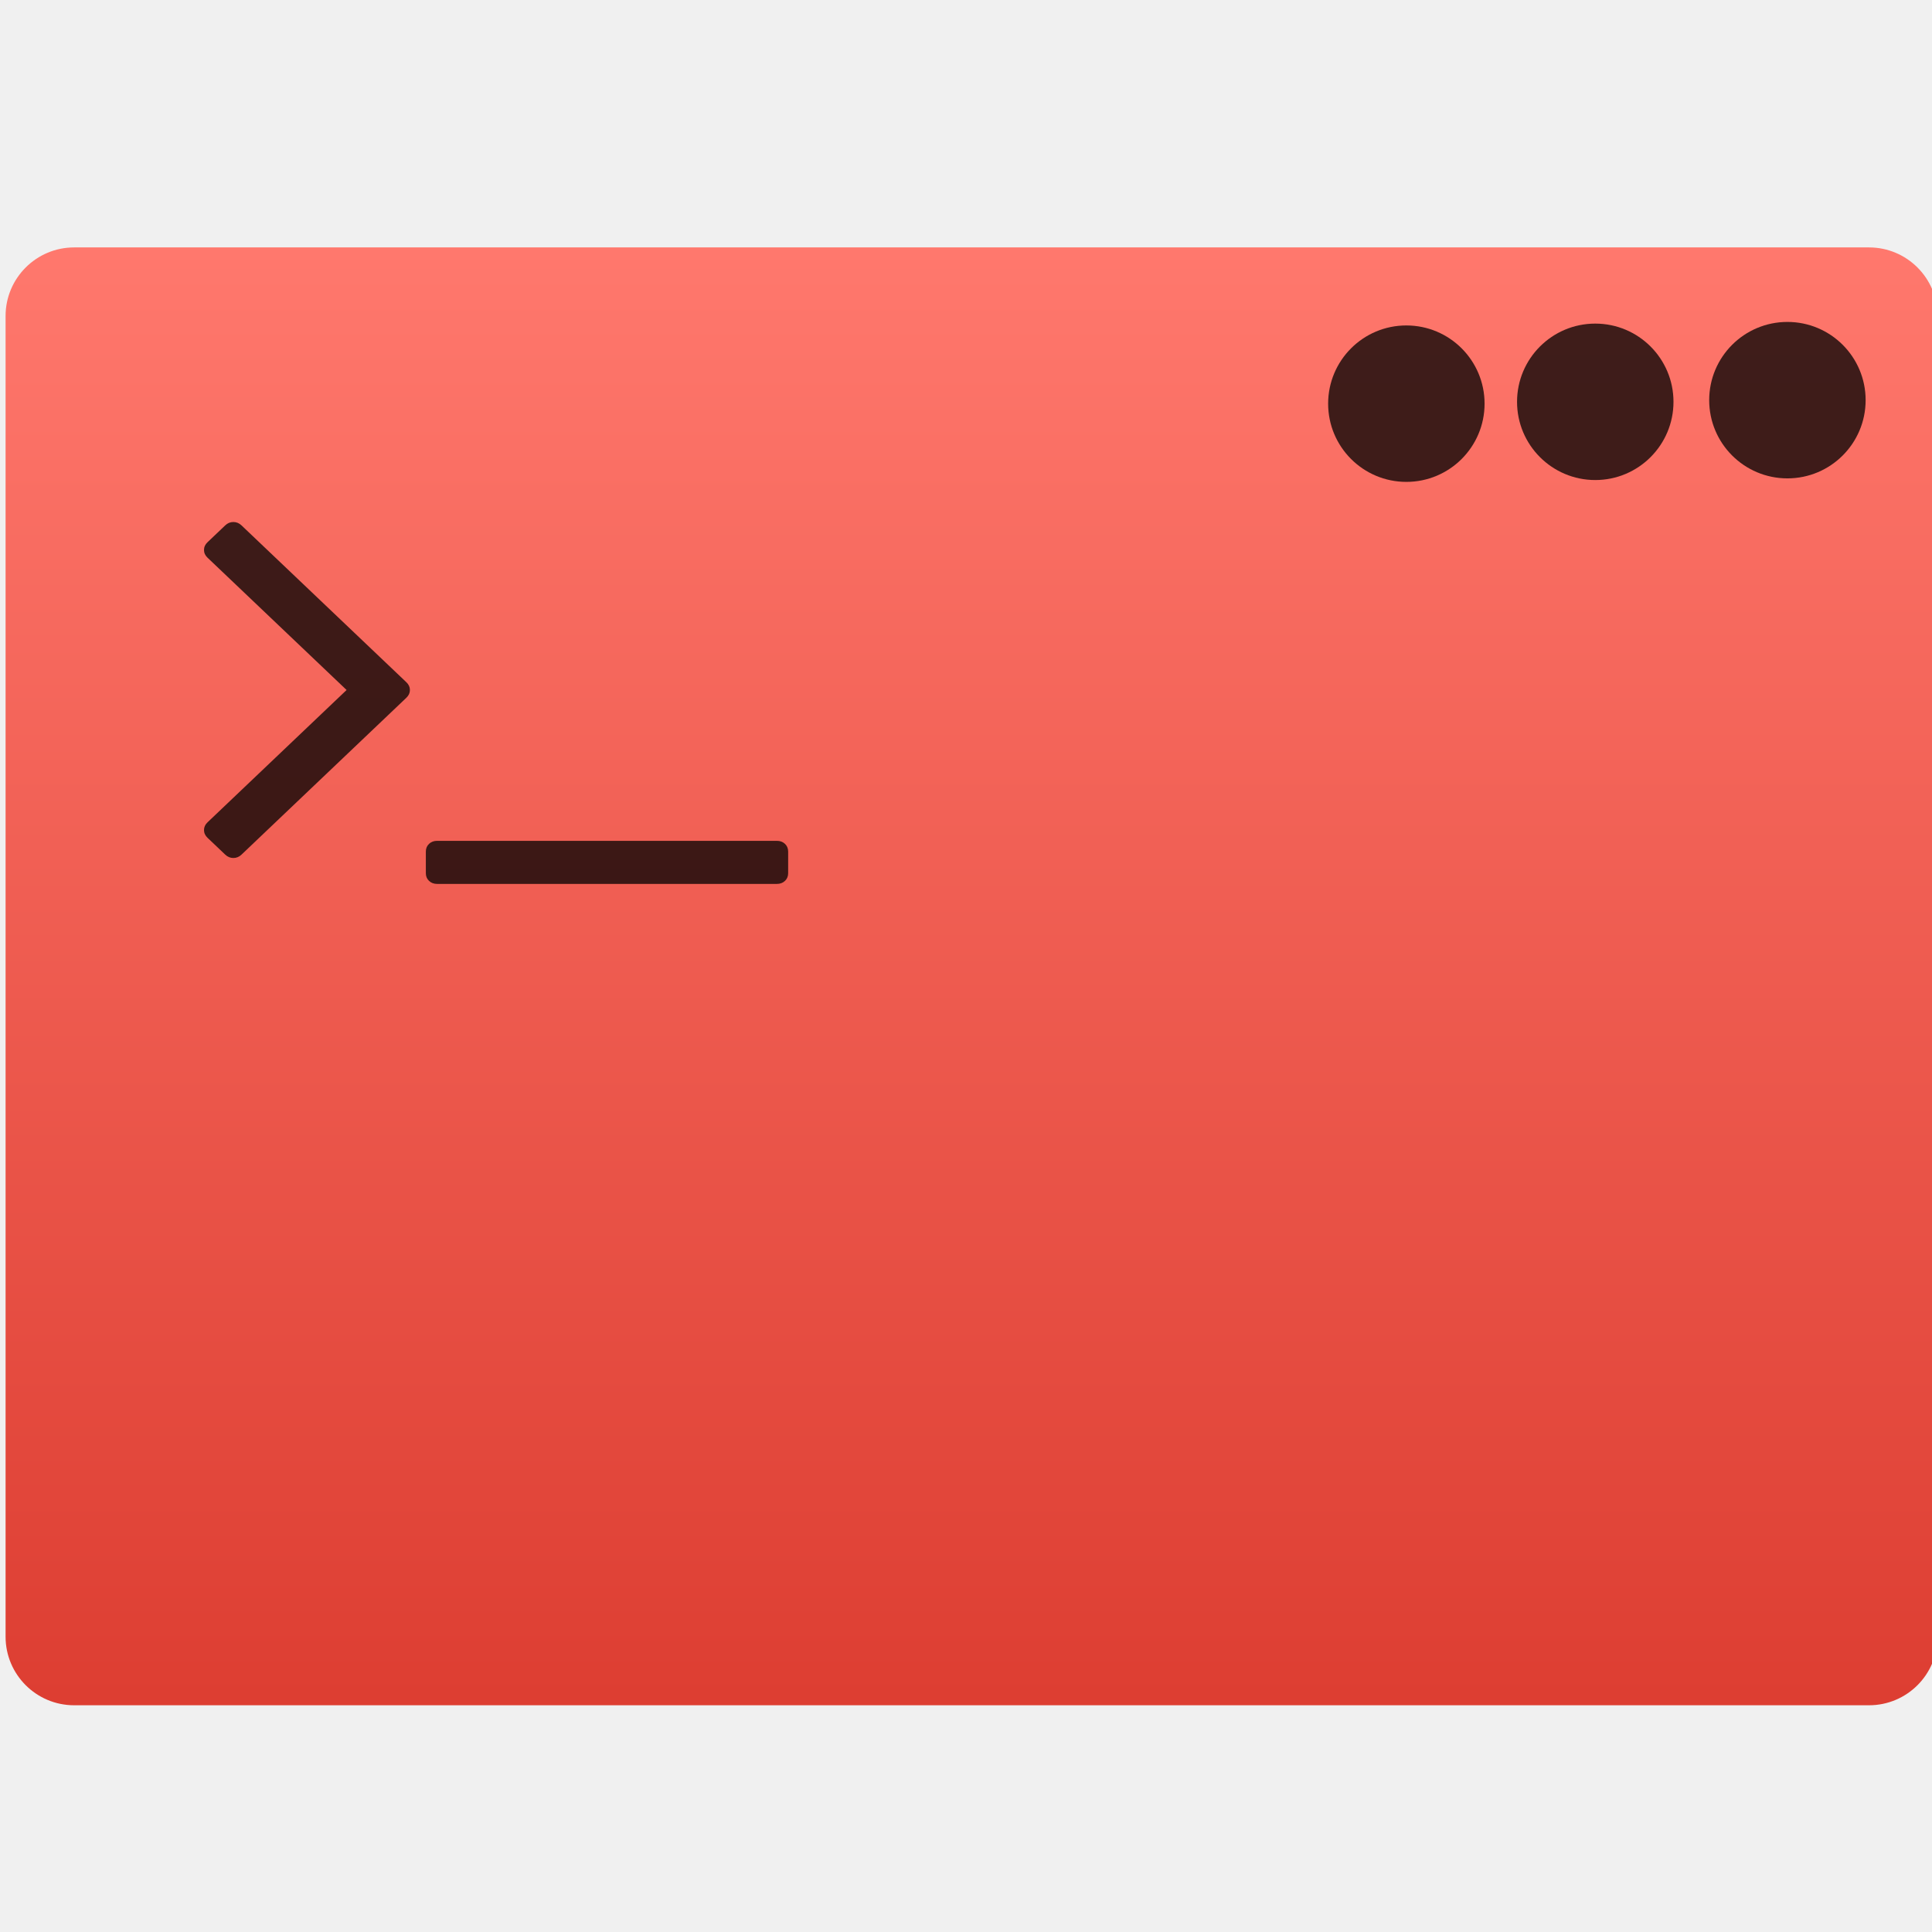
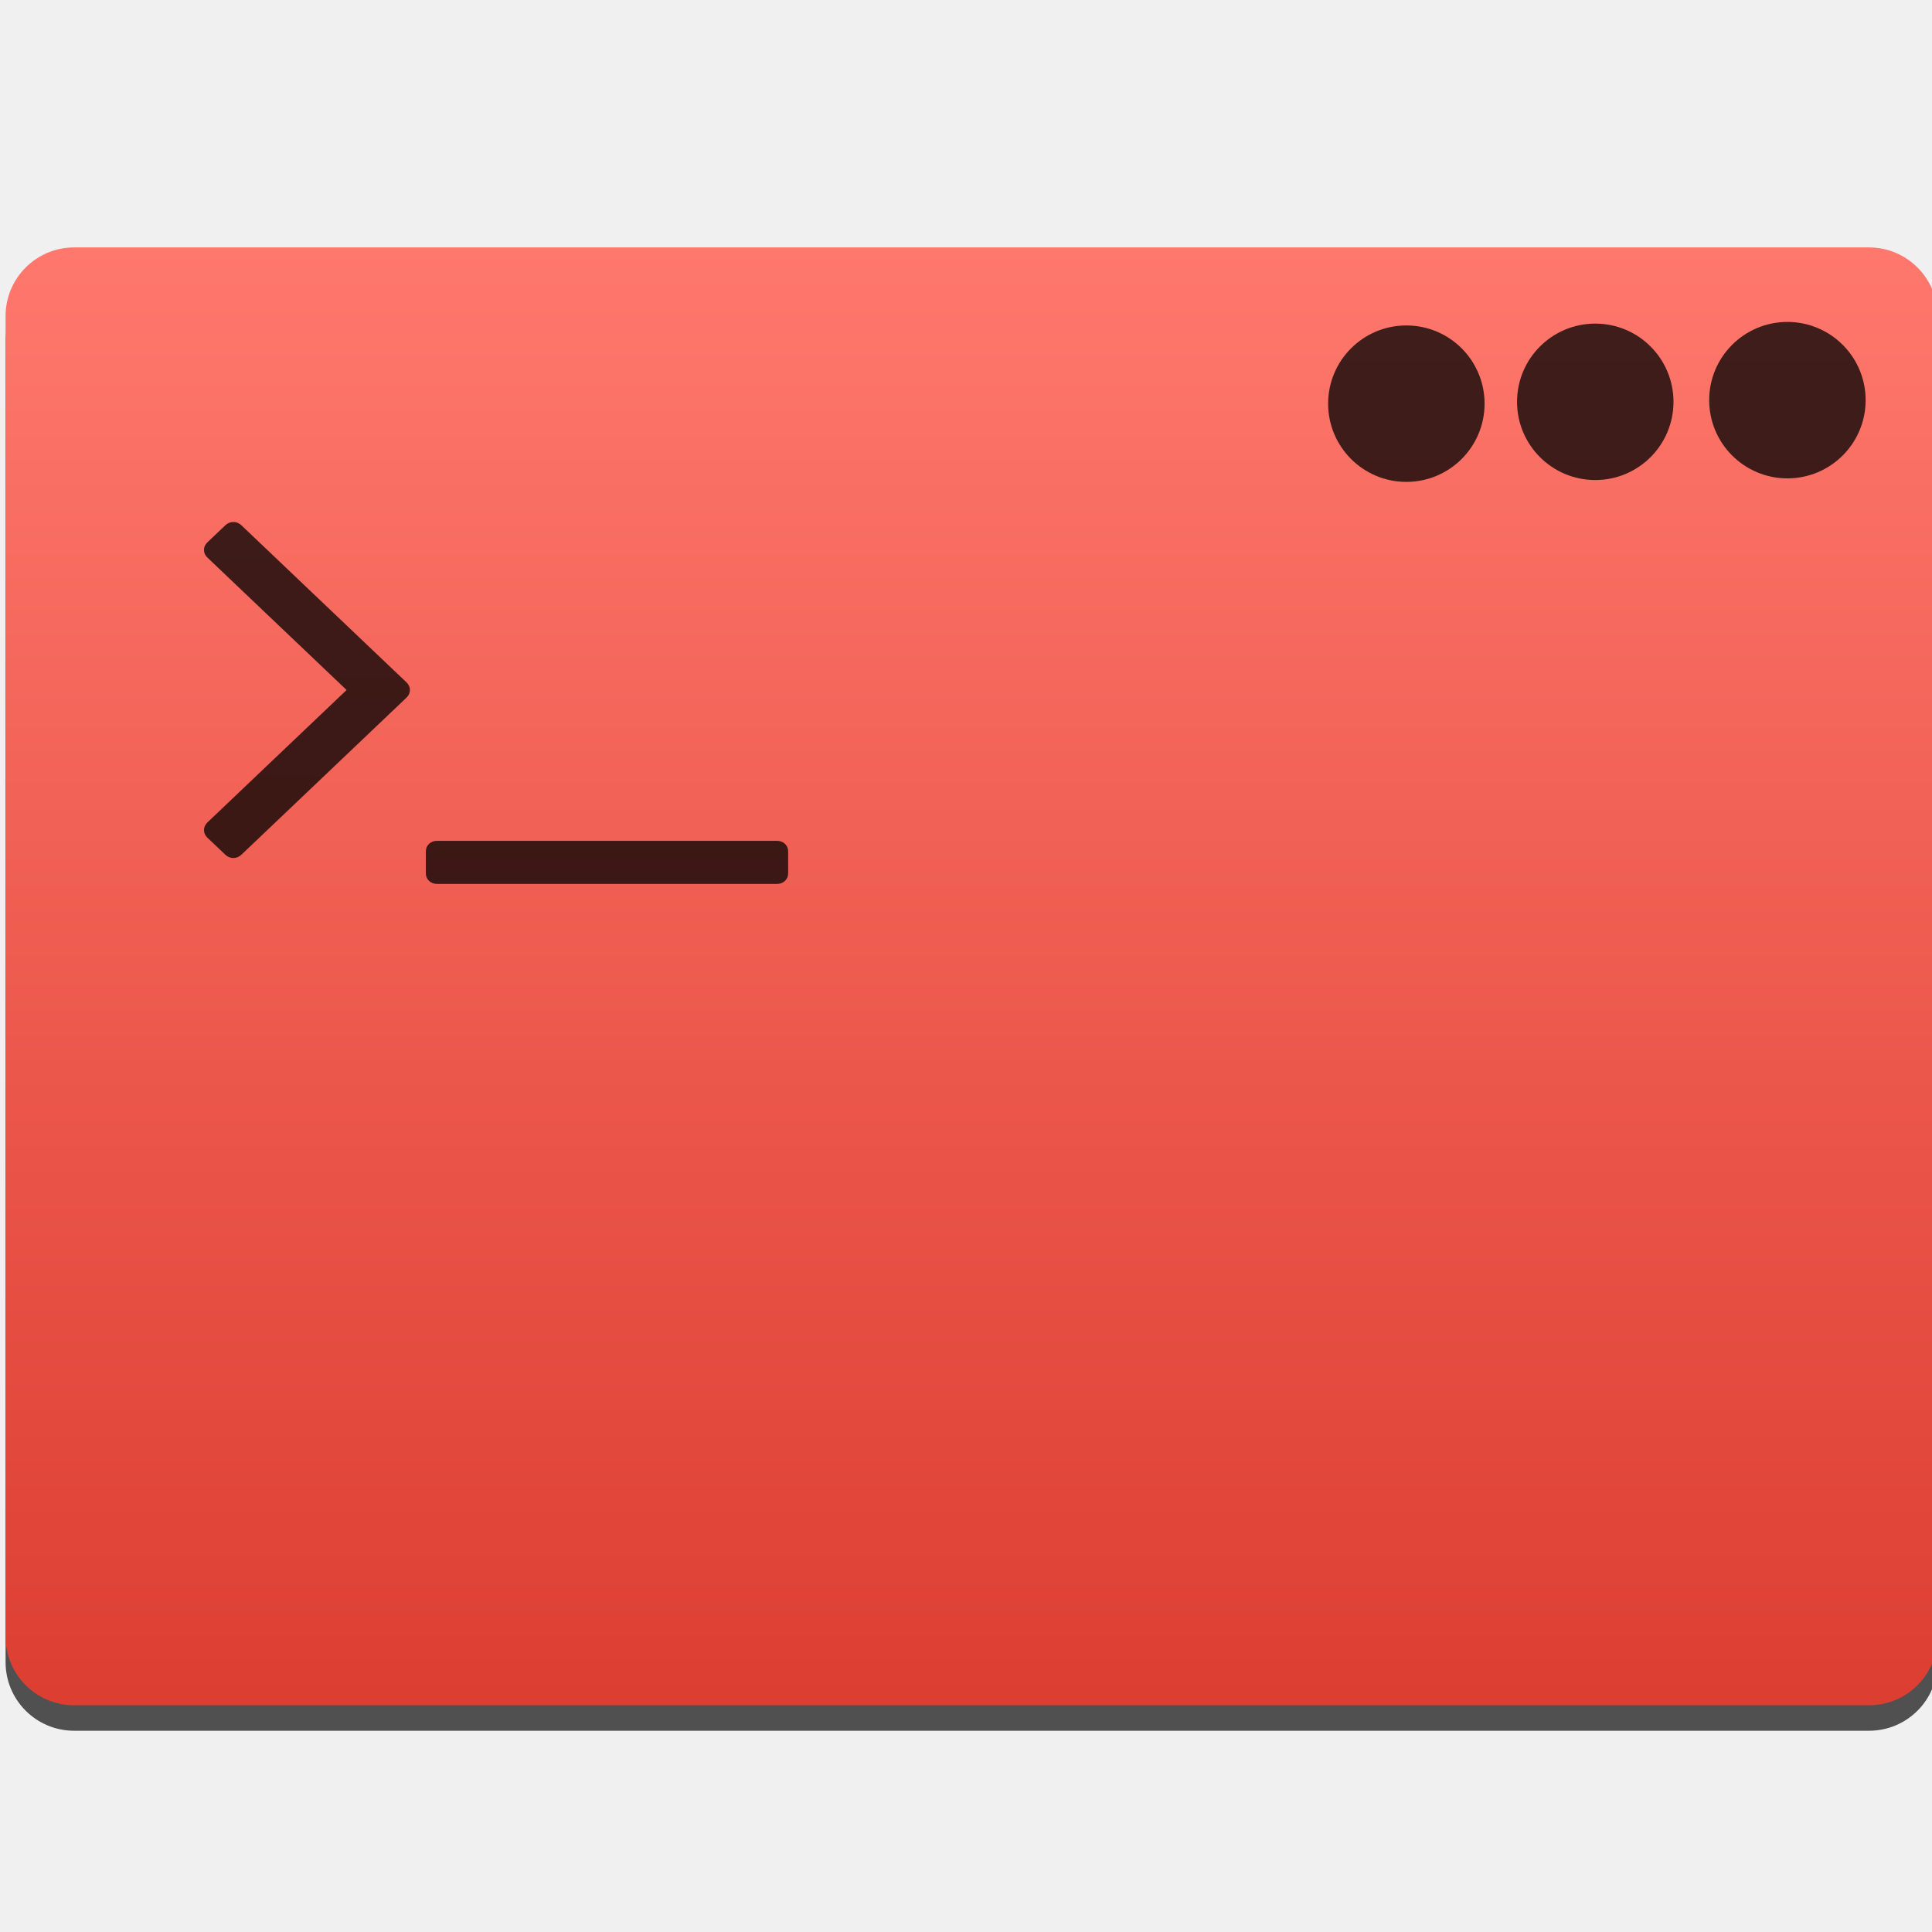
<svg xmlns="http://www.w3.org/2000/svg" xmlns:ns2="http://www.openswatchbook.org/uri/2009/osb" xmlns:xlink="http://www.w3.org/1999/xlink" width="48" height="48" id="svg5453" version="1.1">
  <defs id="defs5455">
    <linearGradient gradientTransform="matrix(1.052333,0,0,1.027613,-21.15139,-14.03987)" gradientUnits="userSpaceOnUse" y2="507.798" x2="409.571" y1="542.798" x1="409.571" id="linearGradient4222" xlink:href="#linearGradient4613" />
    <linearGradient ns2:paint="gradient" id="linearGradient4207">
      <stop id="stop3371" offset="0" style="stop-color:#3498db;stop-opacity:1;" />
      <stop id="stop3373" offset="1" style="stop-color:#3498db;stop-opacity:0;" />
    </linearGradient>
    <linearGradient id="linearGradient4613">
      <stop style="stop-color:#dc3c30;stop-opacity:1" offset="0" id="stop4615" />
      <stop style="stop-color:#ff786d;stop-opacity:1" offset="1" id="stop4617" />
    </linearGradient>
  </defs>
  <g id="layer1" transform="translate(-384.5714,-499.798)">
+     <path style="opacity:1;fill:#000000;fill-opacity:0.667;stroke:none;stroke-width:0.2;stroke-linecap:round;stroke-linejoin:round;stroke-miterlimit:4;stroke-dasharray:none;stroke-opacity:1" d="m 386.415,506.577 c -0.944,0 -1.705,0.761 -1.705,1.705 l 0,32.811 c 0,0.944 0.761,1.705 1.705,1.705 l 44.59,0 c 0.944,0 1.705,-0.761 1.705,-1.705 l 0,-32.811 c 0,-0.944 -0.761,-1.705 -1.705,-1.705 l -44.59,0 z" id="rect3285" />
    <g id="layer1-4" transform="translate(-51.52544,5.455822)">
      <g transform="translate(-34.96553,2.483223)" id="layer1-3" />
    </g>
    <g id="g4403" transform="translate(51.38548,-6.009945)">
      <g transform="translate(-117.4843,12.12718)" id="layer1-1">
        <g transform="translate(-44.85117,1.891022)" id="layer1-2">
          <g id="g4256" transform="matrix(0.9059513,0,0,0.9059513,131.9231,54.37538)">
            <g id="g4244" transform="matrix(1.036658,0,0,1.036658,-15.63353,-19.41363)">
              <rect transform="matrix(1.103812,0,0,1.103812,-23.30488,-69.47145)" ry="1.644" y="507.78" x="385.65" height="34.939" width="46.303" id="rect4195" style="opacity:1;fill:url(#linearGradient4222);fill-opacity:1.0;stroke:none;stroke-width:0.2;stroke-linecap:round;stroke-linejoin:round;stroke-miterlimit:4;stroke-dasharray:none;stroke-opacity:1" />
              <g transform="matrix(0.9196729,0,0,0.9196729,106.1425,17.99427)" style="fill:#ffffff;fill-opacity:1" id="g4247">
                <circle style="opacity:1;fill:#000000;fill-opacity:0.751;stroke:none;stroke-width:0.2;stroke-linecap:round;stroke-linejoin:round;stroke-miterlimit:4;stroke-dasharray:none;stroke-opacity:1" id="path4224" cx="373.366" cy="518.737" r="2.25" />
                <circle style="opacity:1;fill:#000000;fill-opacity:0.751;stroke:none;stroke-width:0.2;stroke-linecap:round;stroke-linejoin:round;stroke-miterlimit:4;stroke-dasharray:none;stroke-opacity:1" id="path4224-4" cx="367.839" cy="518.785" r="2.25" />
                <circle style="opacity:1;fill:#000000;fill-opacity:0.751;stroke:none;stroke-width:0.2;stroke-linecap:round;stroke-linejoin:round;stroke-miterlimit:4;stroke-dasharray:none;stroke-opacity:1" id="path4224-8" cx="362.405" cy="518.838" r="2.25" />
              </g>
              <g id="terminal7" transform="matrix(0.1148864,0,0,0.1093117,407.6586,498.2636)" style="fill:#ffffff;fill-opacity:1">
                <g id="g1270" style="fill:#ffffff;fill-opacity:1">
                  <path d="m 133.523,78.097 c -0.488,-0.489 -1.113,-0.733 -1.873,-0.733 l -78.215,0 c -0.76,0 -1.385,0.244 -1.874,0.733 -0.488,0.489 -0.732,1.113 -0.732,1.874 l 0,5.215 c 0,0.76 0.244,1.385 0.732,1.873 0.489,0.488 1.114,0.733 1.874,0.733 l 78.215,0 c 0.76,0 1.385,-0.245 1.873,-0.733 0.488,-0.488 0.732,-1.113 0.732,-1.873 l 0,-5.215 c 0.001,-0.761 -0.243,-1.385 -0.732,-1.874 l 0,0 z" id="path1272" style="fill:#000000;fill-opacity:0.751" />
                  <path d="M 8.38,1.022 C 7.837,0.479 7.212,0.207 6.506,0.207 5.8,0.207 5.176,0.479 4.633,1.022 L 0.559,5.096 c -0.543,0.543 -0.814,1.167 -0.814,1.874 0,0.707 0.271,1.331 0.814,1.874 l 32.02,32.019 -32.02,32.02 c -0.543,0.543 -0.814,1.168 -0.814,1.873 0,0.707 0.271,1.331 0.814,1.874 l 4.074,4.073 c 0.543,0.544 1.167,0.814 1.873,0.814 0.706,0 1.331,-0.271 1.874,-0.814 L 46.347,42.737 c 0.543,-0.543 0.814,-1.169 0.814,-1.875 0,-0.706 -0.271,-1.331 -0.814,-1.874 L 8.38,1.022 l 0,0 z" id="path1274" style="fill:#000000;fill-opacity:0.751" />
                </g>
              </g>
            </g>
          </g>
        </g>
      </g>
    </g>
  </g>
</svg>
